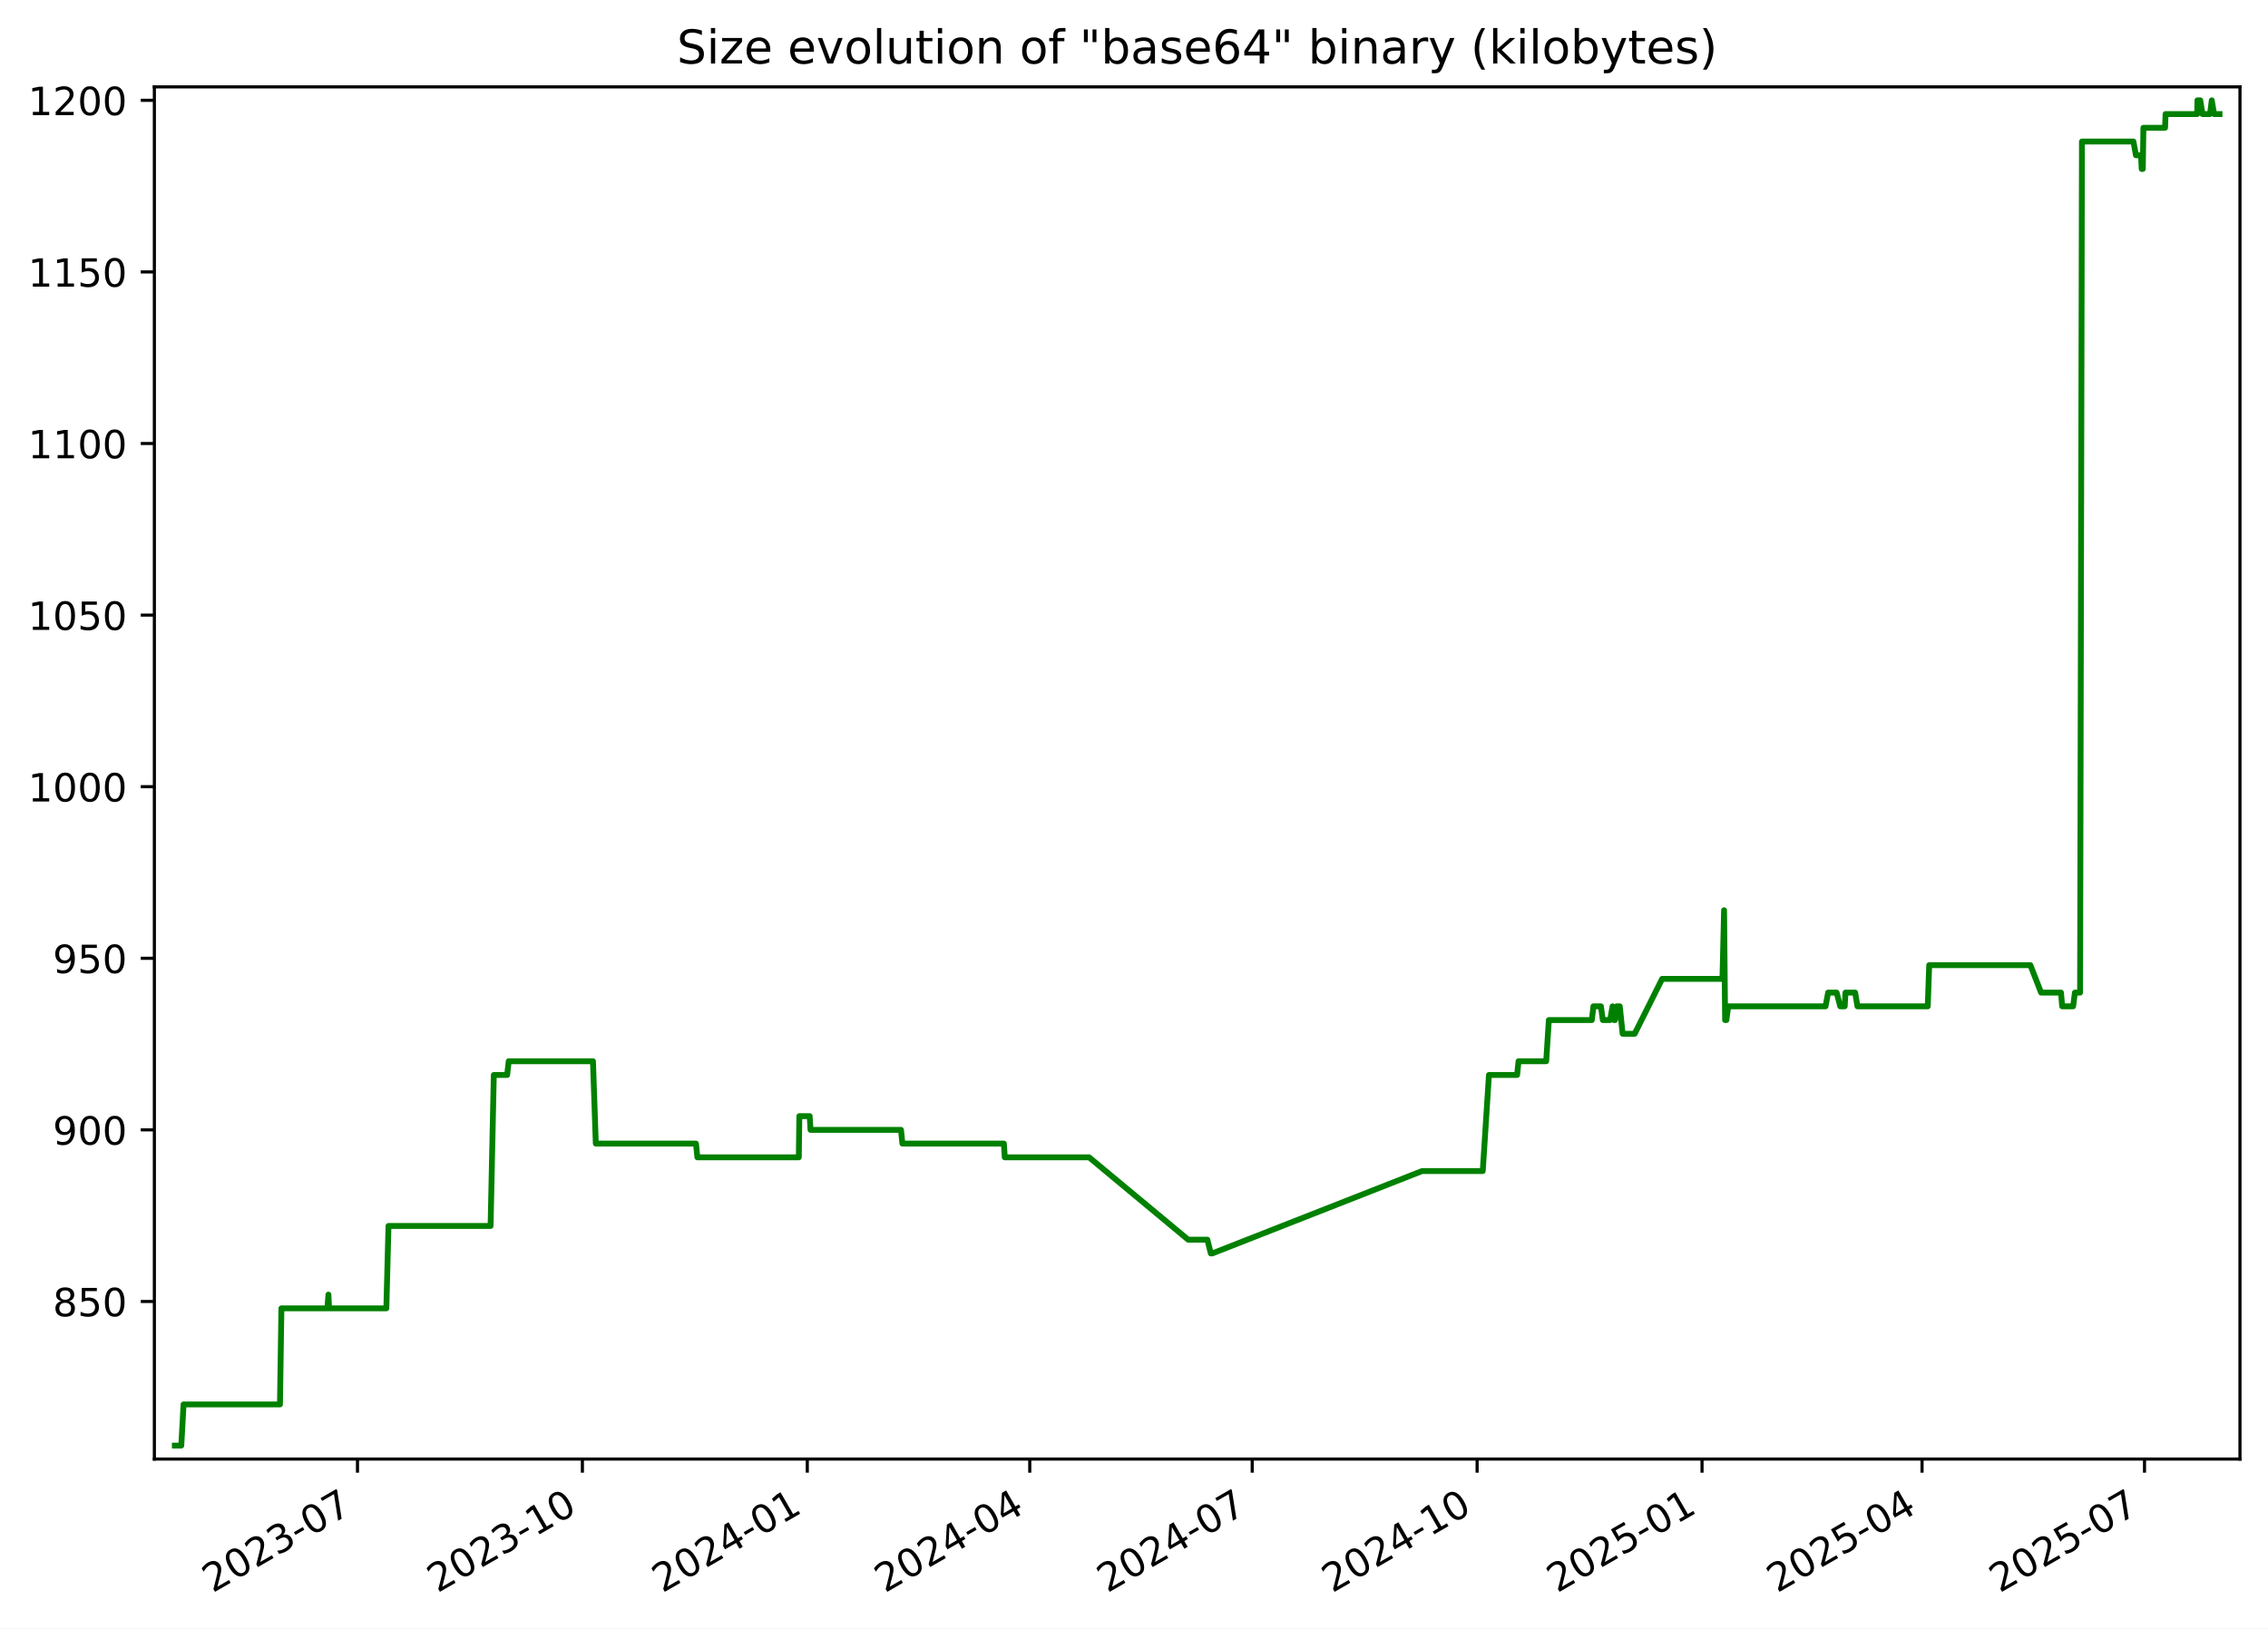
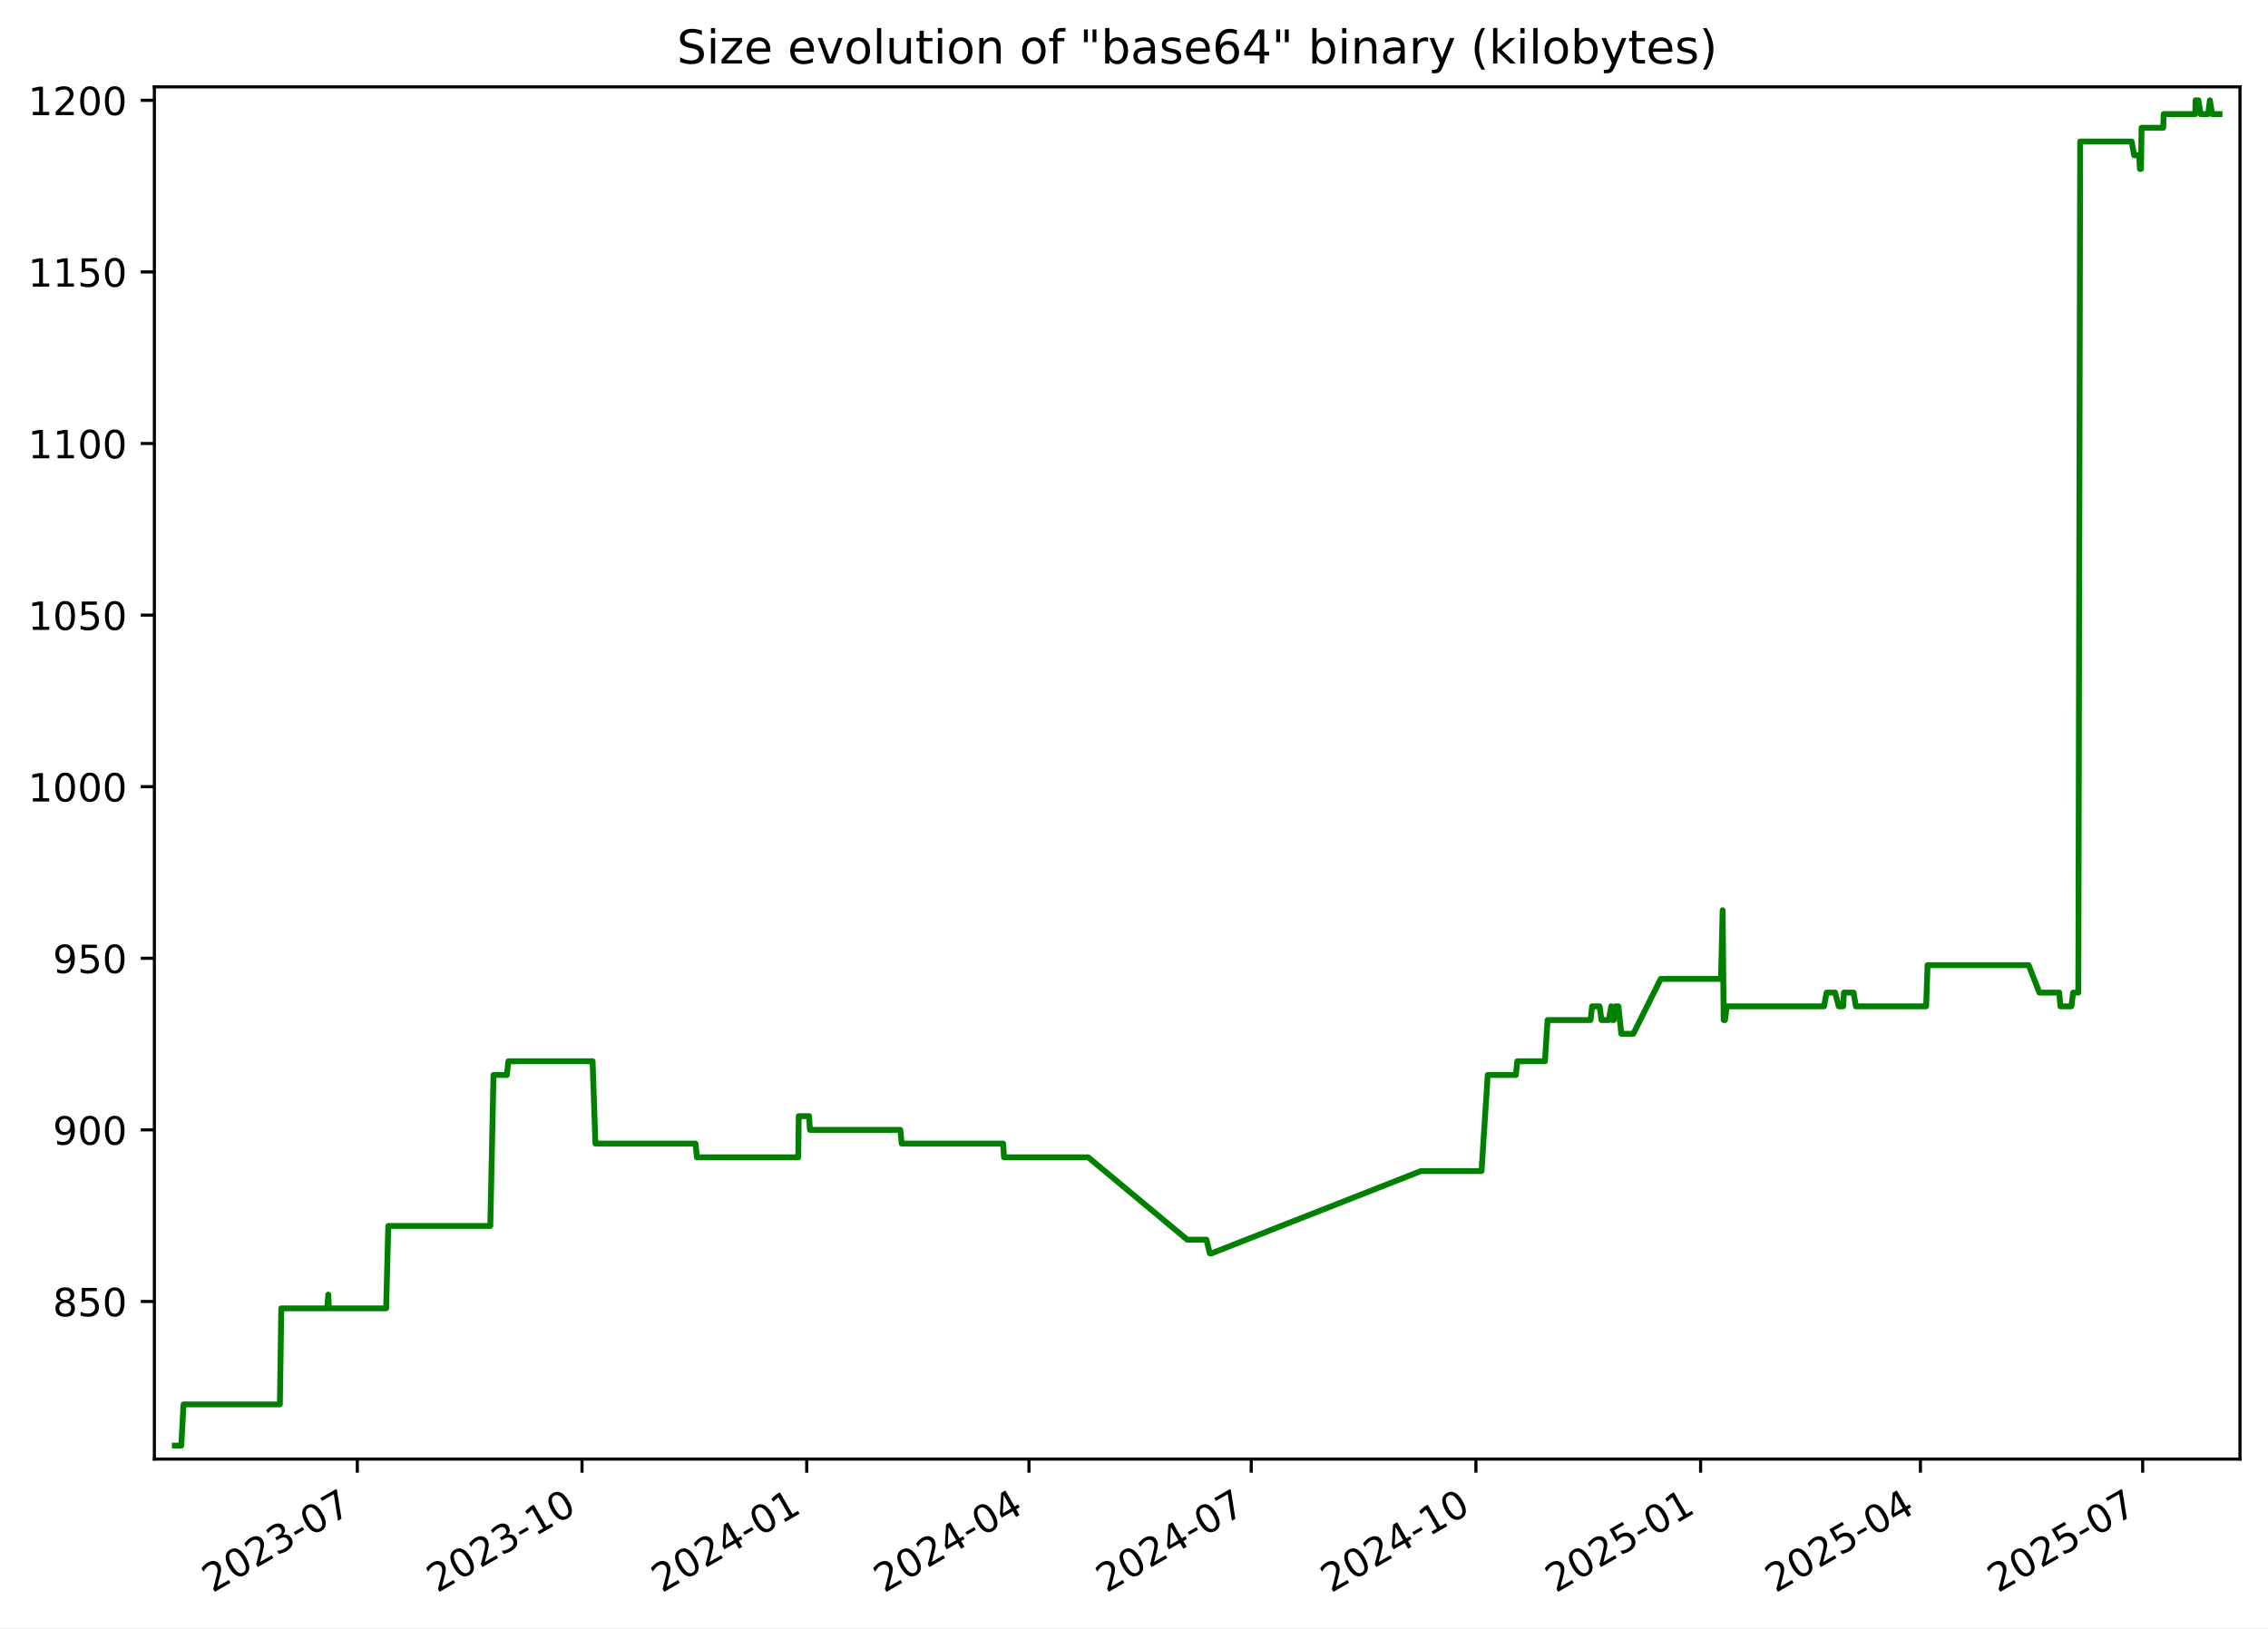
<svg xmlns="http://www.w3.org/2000/svg" xmlns:xlink="http://www.w3.org/1999/xlink" width="582.53pt" height="418.303pt" viewBox="0 0 582.53 418.303" version="1.1">
  <defs>
    <style type="text/css">*{stroke-linejoin: round; stroke-linecap: butt}</style>
  </defs>
  <g id="figure_1">
    <g id="patch_1">
      <path d="M -0 418.303  L 582.53 418.303  L 582.53 0  L -0 0  z " style="fill: #ffffff" />
    </g>
    <g id="axes_1">
      <g id="patch_2">
        <path d="M 39.65 374.83  L 575.33 374.83  L 575.33 22.318  L 39.65 22.318  z " style="fill: #ffffff" />
      </g>
      <g id="matplotlib.axis_1">
        <g id="xtick_1">
          <g id="line2d_1">
            <defs>
-               <path id="m0844518664" d="M 0 0  L 0 3.5  " style="stroke: #000000; stroke-width: 0.8" />
+               <path id="m30bef91ca3" d="M 0 0  L 0 3.5  " style="stroke: #000000; stroke-width: 0.8" />
            </defs>
            <g>
-               <use xlink:href="#m0844518664" x="91.819" y="374.83" style="stroke: #000000; stroke-width: 0.8" />
+               <use xlink:href="#m30bef91ca3" x="91.775" y="374.83" style="stroke: #000000; stroke-width: 0.8" />
            </g>
          </g>
          <g id="text_1">
-             <g transform="translate(54.59373 409.302) rotate(-30) scale(0.1 -0.1)">
+             <g transform="translate(54.55028 409.302) rotate(-30) scale(0.1 -0.1)">
              <defs>
                <path id="DejaVuSans-32" d="M 1228 531  L 3431 531  L 3431 0  L 469 0  L 469 531  Q 828 903 1448 1529  Q 2069 2156 2228 2338  Q 2531 2678 2651 2914  Q 2772 3150 2772 3378  Q 2772 3750 2511 3984  Q 2250 4219 1831 4219  Q 1534 4219 1204 4116  Q 875 4013 500 3803  L 500 4441  Q 881 4594 1212 4672  Q 1544 4750 1819 4750  Q 2544 4750 2975 4387  Q 3406 4025 3406 3419  Q 3406 3131 3298 2873  Q 3191 2616 2906 2266  Q 2828 2175 2409 1742  Q 1991 1309 1228 531  z " transform="scale(0.015625)" />
                <path id="DejaVuSans-30" d="M 2034 4250  Q 1547 4250 1301 3770  Q 1056 3291 1056 2328  Q 1056 1369 1301 889  Q 1547 409 2034 409  Q 2525 409 2770 889  Q 3016 1369 3016 2328  Q 3016 3291 2770 3770  Q 2525 4250 2034 4250  z M 2034 4750  Q 2819 4750 3233 4129  Q 3647 3509 3647 2328  Q 3647 1150 3233 529  Q 2819 -91 2034 -91  Q 1250 -91 836 529  Q 422 1150 422 2328  Q 422 3509 836 4129  Q 1250 4750 2034 4750  z " transform="scale(0.015625)" />
                <path id="DejaVuSans-33" d="M 2597 2516  Q 3050 2419 3304 2112  Q 3559 1806 3559 1356  Q 3559 666 3084 287  Q 2609 -91 1734 -91  Q 1441 -91 1130 -33  Q 819 25 488 141  L 488 750  Q 750 597 1062 519  Q 1375 441 1716 441  Q 2309 441 2620 675  Q 2931 909 2931 1356  Q 2931 1769 2642 2001  Q 2353 2234 1838 2234  L 1294 2234  L 1294 2753  L 1863 2753  Q 2328 2753 2575 2939  Q 2822 3125 2822 3475  Q 2822 3834 2567 4026  Q 2313 4219 1838 4219  Q 1578 4219 1281 4162  Q 984 4106 628 3988  L 628 4550  Q 988 4650 1302 4700  Q 1616 4750 1894 4750  Q 2613 4750 3031 4423  Q 3450 4097 3450 3541  Q 3450 3153 3228 2886  Q 3006 2619 2597 2516  z " transform="scale(0.015625)" />
                <path id="DejaVuSans-2d" d="M 313 2009  L 1997 2009  L 1997 1497  L 313 1497  L 313 2009  z " transform="scale(0.015625)" />
                <path id="DejaVuSans-37" d="M 525 4666  L 3525 4666  L 3525 4397  L 1831 0  L 1172 0  L 2766 4134  L 525 4134  L 525 4666  z " transform="scale(0.015625)" />
              </defs>
              <use xlink:href="#DejaVuSans-32" />
              <use xlink:href="#DejaVuSans-30" x="63.623" />
              <use xlink:href="#DejaVuSans-32" x="127.246" />
              <use xlink:href="#DejaVuSans-33" x="190.869" />
              <use xlink:href="#DejaVuSans-2d" x="254.492" />
              <use xlink:href="#DejaVuSans-30" x="290.576" />
              <use xlink:href="#DejaVuSans-37" x="354.199" />
            </g>
          </g>
        </g>
        <g id="xtick_2">
          <g id="line2d_2">
            <g>
-               <use xlink:href="#m0844518664" x="149.585" y="374.83" style="stroke: #000000; stroke-width: 0.8" />
+               <use xlink:href="#m30bef91ca3" x="149.488" y="374.83" style="stroke: #000000; stroke-width: 0.8" />
            </g>
          </g>
          <g id="text_2">
-             <g transform="translate(112.3602 409.302) rotate(-30) scale(0.1 -0.1)">
+             <g transform="translate(112.2633 409.302) rotate(-30) scale(0.1 -0.1)">
              <defs>
                <path id="DejaVuSans-31" d="M 794 531  L 1825 531  L 1825 4091  L 703 3866  L 703 4441  L 1819 4666  L 2450 4666  L 2450 531  L 3481 531  L 3481 0  L 794 0  L 794 531  z " transform="scale(0.015625)" />
              </defs>
              <use xlink:href="#DejaVuSans-32" />
              <use xlink:href="#DejaVuSans-30" x="63.623" />
              <use xlink:href="#DejaVuSans-32" x="127.246" />
              <use xlink:href="#DejaVuSans-33" x="190.869" />
              <use xlink:href="#DejaVuSans-2d" x="254.492" />
              <use xlink:href="#DejaVuSans-31" x="290.576" />
              <use xlink:href="#DejaVuSans-30" x="354.199" />
            </g>
          </g>
        </g>
        <g id="xtick_3">
          <g id="line2d_3">
            <g>
-               <use xlink:href="#m0844518664" x="207.352" y="374.83" style="stroke: #000000; stroke-width: 0.8" />
+               <use xlink:href="#m30bef91ca3" x="207.201" y="374.83" style="stroke: #000000; stroke-width: 0.8" />
            </g>
          </g>
          <g id="text_3">
-             <g transform="translate(170.1267 409.302) rotate(-30) scale(0.1 -0.1)">
+             <g transform="translate(169.9762 409.302) rotate(-30) scale(0.1 -0.1)">
              <defs>
                <path id="DejaVuSans-34" d="M 2419 4116  L 825 1625  L 2419 1625  L 2419 4116  z M 2253 4666  L 3047 4666  L 3047 1625  L 3713 1625  L 3713 1100  L 3047 1100  L 3047 0  L 2419 0  L 2419 1100  L 313 1100  L 313 1709  L 2253 4666  z " transform="scale(0.015625)" />
              </defs>
              <use xlink:href="#DejaVuSans-32" />
              <use xlink:href="#DejaVuSans-30" x="63.623" />
              <use xlink:href="#DejaVuSans-32" x="127.246" />
              <use xlink:href="#DejaVuSans-34" x="190.869" />
              <use xlink:href="#DejaVuSans-2d" x="254.492" />
              <use xlink:href="#DejaVuSans-30" x="290.576" />
              <use xlink:href="#DejaVuSans-31" x="354.199" />
            </g>
          </g>
        </g>
        <g id="xtick_4">
          <g id="line2d_4">
            <g>
-               <use xlink:href="#m0844518664" x="264.49" y="374.83" style="stroke: #000000; stroke-width: 0.8" />
+               <use xlink:href="#m30bef91ca3" x="264.287" y="374.83" style="stroke: #000000; stroke-width: 0.8" />
            </g>
          </g>
          <g id="text_4">
-             <g transform="translate(227.2653 409.302) rotate(-30) scale(0.1 -0.1)">
+             <g transform="translate(227.0619 409.302) rotate(-30) scale(0.1 -0.1)">
              <use xlink:href="#DejaVuSans-32" />
              <use xlink:href="#DejaVuSans-30" x="63.623" />
              <use xlink:href="#DejaVuSans-32" x="127.246" />
              <use xlink:href="#DejaVuSans-34" x="190.869" />
              <use xlink:href="#DejaVuSans-2d" x="254.492" />
              <use xlink:href="#DejaVuSans-30" x="290.576" />
              <use xlink:href="#DejaVuSans-34" x="354.199" />
            </g>
          </g>
        </g>
        <g id="xtick_5">
          <g id="line2d_5">
            <g>
-               <use xlink:href="#m0844518664" x="321.629" y="374.83" style="stroke: #000000; stroke-width: 0.8" />
+               <use xlink:href="#m30bef91ca3" x="321.372" y="374.83" style="stroke: #000000; stroke-width: 0.8" />
            </g>
          </g>
          <g id="text_5">
-             <g transform="translate(284.4039 409.302) rotate(-30) scale(0.1 -0.1)">
+             <g transform="translate(284.1476 409.302) rotate(-30) scale(0.1 -0.1)">
              <use xlink:href="#DejaVuSans-32" />
              <use xlink:href="#DejaVuSans-30" x="63.623" />
              <use xlink:href="#DejaVuSans-32" x="127.246" />
              <use xlink:href="#DejaVuSans-34" x="190.869" />
              <use xlink:href="#DejaVuSans-2d" x="254.492" />
              <use xlink:href="#DejaVuSans-30" x="290.576" />
              <use xlink:href="#DejaVuSans-37" x="354.199" />
            </g>
          </g>
        </g>
        <g id="xtick_6">
          <g id="line2d_6">
            <g>
-               <use xlink:href="#m0844518664" x="379.395" y="374.83" style="stroke: #000000; stroke-width: 0.8" />
+               <use xlink:href="#m30bef91ca3" x="379.085" y="374.83" style="stroke: #000000; stroke-width: 0.8" />
            </g>
          </g>
          <g id="text_6">
-             <g transform="translate(342.1703 409.302) rotate(-30) scale(0.1 -0.1)">
+             <g transform="translate(341.8605 409.302) rotate(-30) scale(0.1 -0.1)">
              <use xlink:href="#DejaVuSans-32" />
              <use xlink:href="#DejaVuSans-30" x="63.623" />
              <use xlink:href="#DejaVuSans-32" x="127.246" />
              <use xlink:href="#DejaVuSans-34" x="190.869" />
              <use xlink:href="#DejaVuSans-2d" x="254.492" />
              <use xlink:href="#DejaVuSans-31" x="290.576" />
              <use xlink:href="#DejaVuSans-30" x="354.199" />
            </g>
          </g>
        </g>
        <g id="xtick_7">
          <g id="line2d_7">
            <g>
-               <use xlink:href="#m0844518664" x="437.162" y="374.83" style="stroke: #000000; stroke-width: 0.8" />
+               <use xlink:href="#m30bef91ca3" x="436.798" y="374.83" style="stroke: #000000; stroke-width: 0.8" />
            </g>
          </g>
          <g id="text_7">
-             <g transform="translate(399.9368 409.302) rotate(-30) scale(0.1 -0.1)">
+             <g transform="translate(399.5735 409.302) rotate(-30) scale(0.1 -0.1)">
              <defs>
                <path id="DejaVuSans-35" d="M 691 4666  L 3169 4666  L 3169 4134  L 1269 4134  L 1269 2991  Q 1406 3038 1543 3061  Q 1681 3084 1819 3084  Q 2600 3084 3056 2656  Q 3513 2228 3513 1497  Q 3513 744 3044 326  Q 2575 -91 1722 -91  Q 1428 -91 1123 -41  Q 819 9 494 109  L 494 744  Q 775 591 1075 516  Q 1375 441 1709 441  Q 2250 441 2565 725  Q 2881 1009 2881 1497  Q 2881 1984 2565 2268  Q 2250 2553 1709 2553  Q 1456 2553 1204 2497  Q 953 2441 691 2322  L 691 4666  z " transform="scale(0.015625)" />
              </defs>
              <use xlink:href="#DejaVuSans-32" />
              <use xlink:href="#DejaVuSans-30" x="63.623" />
              <use xlink:href="#DejaVuSans-32" x="127.246" />
              <use xlink:href="#DejaVuSans-35" x="190.869" />
              <use xlink:href="#DejaVuSans-2d" x="254.492" />
              <use xlink:href="#DejaVuSans-30" x="290.576" />
              <use xlink:href="#DejaVuSans-31" x="354.199" />
            </g>
          </g>
        </g>
        <g id="xtick_8">
          <g id="line2d_8">
            <g>
-               <use xlink:href="#m0844518664" x="493.672" y="374.83" style="stroke: #000000; stroke-width: 0.8" />
+               <use xlink:href="#m30bef91ca3" x="493.257" y="374.83" style="stroke: #000000; stroke-width: 0.8" />
            </g>
          </g>
          <g id="text_8">
-             <g transform="translate(456.4475 409.302) rotate(-30) scale(0.1 -0.1)">
+             <g transform="translate(456.0318 409.302) rotate(-30) scale(0.1 -0.1)">
              <use xlink:href="#DejaVuSans-32" />
              <use xlink:href="#DejaVuSans-30" x="63.623" />
              <use xlink:href="#DejaVuSans-32" x="127.246" />
              <use xlink:href="#DejaVuSans-35" x="190.869" />
              <use xlink:href="#DejaVuSans-2d" x="254.492" />
              <use xlink:href="#DejaVuSans-30" x="290.576" />
              <use xlink:href="#DejaVuSans-34" x="354.199" />
            </g>
          </g>
        </g>
        <g id="xtick_9">
          <g id="line2d_9">
            <g>
-               <use xlink:href="#m0844518664" x="550.811" y="374.83" style="stroke: #000000; stroke-width: 0.8" />
+               <use xlink:href="#m30bef91ca3" x="550.342" y="374.83" style="stroke: #000000; stroke-width: 0.8" />
            </g>
          </g>
          <g id="text_9">
-             <g transform="translate(513.5861 409.302) rotate(-30) scale(0.1 -0.1)">
+             <g transform="translate(513.1175 409.302) rotate(-30) scale(0.1 -0.1)">
              <use xlink:href="#DejaVuSans-32" />
              <use xlink:href="#DejaVuSans-30" x="63.623" />
              <use xlink:href="#DejaVuSans-32" x="127.246" />
              <use xlink:href="#DejaVuSans-35" x="190.869" />
              <use xlink:href="#DejaVuSans-2d" x="254.492" />
              <use xlink:href="#DejaVuSans-30" x="290.576" />
              <use xlink:href="#DejaVuSans-37" x="354.199" />
            </g>
          </g>
        </g>
      </g>
      <g id="matplotlib.axis_2">
        <g id="ytick_1">
          <g id="line2d_10">
            <defs>
-               <path id="m5220db5aef" d="M 0 0  L -3.5 0  " style="stroke: #000000; stroke-width: 0.8" />
+               <path id="m1fc88c9a9b" d="M 0 0  L -3.5 0  " style="stroke: #000000; stroke-width: 0.8" />
            </defs>
            <g>
-               <use xlink:href="#m5220db5aef" x="39.65" y="334.346" style="stroke: #000000; stroke-width: 0.8" />
+               <use xlink:href="#m1fc88c9a9b" x="39.65" y="334.346" style="stroke: #000000; stroke-width: 0.8" />
            </g>
          </g>
          <g id="text_10">
            <g transform="translate(13.5625 338.1448) scale(0.1 -0.1)">
              <defs>
                <path id="DejaVuSans-38" d="M 2034 2216  Q 1584 2216 1326 1975  Q 1069 1734 1069 1313  Q 1069 891 1326 650  Q 1584 409 2034 409  Q 2484 409 2743 651  Q 3003 894 3003 1313  Q 3003 1734 2745 1975  Q 2488 2216 2034 2216  z M 1403 2484  Q 997 2584 770 2862  Q 544 3141 544 3541  Q 544 4100 942 4425  Q 1341 4750 2034 4750  Q 2731 4750 3128 4425  Q 3525 4100 3525 3541  Q 3525 3141 3298 2862  Q 3072 2584 2669 2484  Q 3125 2378 3379 2068  Q 3634 1759 3634 1313  Q 3634 634 3220 271  Q 2806 -91 2034 -91  Q 1263 -91 848 271  Q 434 634 434 1313  Q 434 1759 690 2068  Q 947 2378 1403 2484  z M 1172 3481  Q 1172 3119 1398 2916  Q 1625 2713 2034 2713  Q 2441 2713 2670 2916  Q 2900 3119 2900 3481  Q 2900 3844 2670 4047  Q 2441 4250 2034 4250  Q 1625 4250 1398 4047  Q 1172 3844 1172 3481  z " transform="scale(0.015625)" />
              </defs>
              <use xlink:href="#DejaVuSans-38" />
              <use xlink:href="#DejaVuSans-35" x="63.623" />
              <use xlink:href="#DejaVuSans-30" x="127.246" />
            </g>
          </g>
        </g>
        <g id="ytick_2">
          <g id="line2d_11">
            <g>
-               <use xlink:href="#m5220db5aef" x="39.65" y="290.264" style="stroke: #000000; stroke-width: 0.8" />
+               <use xlink:href="#m1fc88c9a9b" x="39.65" y="290.264" style="stroke: #000000; stroke-width: 0.8" />
            </g>
          </g>
          <g id="text_11">
            <g transform="translate(13.5625 294.0631) scale(0.1 -0.1)">
              <defs>
                <path id="DejaVuSans-39" d="M 703 97  L 703 672  Q 941 559 1184 500  Q 1428 441 1663 441  Q 2288 441 2617 861  Q 2947 1281 2994 2138  Q 2813 1869 2534 1725  Q 2256 1581 1919 1581  Q 1219 1581 811 2004  Q 403 2428 403 3163  Q 403 3881 828 4315  Q 1253 4750 1959 4750  Q 2769 4750 3195 4129  Q 3622 3509 3622 2328  Q 3622 1225 3098 567  Q 2575 -91 1691 -91  Q 1453 -91 1209 -44  Q 966 3 703 97  z M 1959 2075  Q 2384 2075 2632 2365  Q 2881 2656 2881 3163  Q 2881 3666 2632 3958  Q 2384 4250 1959 4250  Q 1534 4250 1286 3958  Q 1038 3666 1038 3163  Q 1038 2656 1286 2365  Q 1534 2075 1959 2075  z " transform="scale(0.015625)" />
              </defs>
              <use xlink:href="#DejaVuSans-39" />
              <use xlink:href="#DejaVuSans-30" x="63.623" />
              <use xlink:href="#DejaVuSans-30" x="127.246" />
            </g>
          </g>
        </g>
        <g id="ytick_3">
          <g id="line2d_12">
            <g>
-               <use xlink:href="#m5220db5aef" x="39.65" y="246.182" style="stroke: #000000; stroke-width: 0.8" />
+               <use xlink:href="#m1fc88c9a9b" x="39.65" y="246.182" style="stroke: #000000; stroke-width: 0.8" />
            </g>
          </g>
          <g id="text_12">
            <g transform="translate(13.5625 249.9815) scale(0.1 -0.1)">
              <use xlink:href="#DejaVuSans-39" />
              <use xlink:href="#DejaVuSans-35" x="63.623" />
              <use xlink:href="#DejaVuSans-30" x="127.246" />
            </g>
          </g>
        </g>
        <g id="ytick_4">
          <g id="line2d_13">
            <g>
-               <use xlink:href="#m5220db5aef" x="39.65" y="202.101" style="stroke: #000000; stroke-width: 0.8" />
+               <use xlink:href="#m1fc88c9a9b" x="39.65" y="202.101" style="stroke: #000000; stroke-width: 0.8" />
            </g>
          </g>
          <g id="text_13">
            <g transform="translate(7.2 205.8999) scale(0.1 -0.1)">
              <use xlink:href="#DejaVuSans-31" />
              <use xlink:href="#DejaVuSans-30" x="63.623" />
              <use xlink:href="#DejaVuSans-30" x="127.246" />
              <use xlink:href="#DejaVuSans-30" x="190.869" />
            </g>
          </g>
        </g>
        <g id="ytick_5">
          <g id="line2d_14">
            <g>
-               <use xlink:href="#m5220db5aef" x="39.65" y="158.019" style="stroke: #000000; stroke-width: 0.8" />
+               <use xlink:href="#m1fc88c9a9b" x="39.65" y="158.019" style="stroke: #000000; stroke-width: 0.8" />
            </g>
          </g>
          <g id="text_14">
            <g transform="translate(7.2 161.8182) scale(0.1 -0.1)">
              <use xlink:href="#DejaVuSans-31" />
              <use xlink:href="#DejaVuSans-30" x="63.623" />
              <use xlink:href="#DejaVuSans-35" x="127.246" />
              <use xlink:href="#DejaVuSans-30" x="190.869" />
            </g>
          </g>
        </g>
        <g id="ytick_6">
          <g id="line2d_15">
            <g>
-               <use xlink:href="#m5220db5aef" x="39.65" y="113.937" style="stroke: #000000; stroke-width: 0.8" />
+               <use xlink:href="#m1fc88c9a9b" x="39.65" y="113.937" style="stroke: #000000; stroke-width: 0.8" />
            </g>
          </g>
          <g id="text_15">
            <g transform="translate(7.2 117.7366) scale(0.1 -0.1)">
              <use xlink:href="#DejaVuSans-31" />
              <use xlink:href="#DejaVuSans-31" x="63.623" />
              <use xlink:href="#DejaVuSans-30" x="127.246" />
              <use xlink:href="#DejaVuSans-30" x="190.869" />
            </g>
          </g>
        </g>
        <g id="ytick_7">
          <g id="line2d_16">
            <g>
-               <use xlink:href="#m5220db5aef" x="39.65" y="69.856" style="stroke: #000000; stroke-width: 0.8" />
+               <use xlink:href="#m1fc88c9a9b" x="39.65" y="69.856" style="stroke: #000000; stroke-width: 0.8" />
            </g>
          </g>
          <g id="text_16">
            <g transform="translate(7.2 73.65498) scale(0.1 -0.1)">
              <use xlink:href="#DejaVuSans-31" />
              <use xlink:href="#DejaVuSans-31" x="63.623" />
              <use xlink:href="#DejaVuSans-35" x="127.246" />
              <use xlink:href="#DejaVuSans-30" x="190.869" />
            </g>
          </g>
        </g>
        <g id="ytick_8">
          <g id="line2d_17">
            <g>
-               <use xlink:href="#m5220db5aef" x="39.65" y="25.774" style="stroke: #000000; stroke-width: 0.8" />
+               <use xlink:href="#m1fc88c9a9b" x="39.65" y="25.774" style="stroke: #000000; stroke-width: 0.8" />
            </g>
          </g>
          <g id="text_17">
            <g transform="translate(7.2 29.57334) scale(0.1 -0.1)">
              <use xlink:href="#DejaVuSans-31" />
              <use xlink:href="#DejaVuSans-32" x="63.623" />
              <use xlink:href="#DejaVuSans-30" x="127.246" />
              <use xlink:href="#DejaVuSans-30" x="190.869" />
            </g>
          </g>
        </g>
      </g>
      <g id="line2d_18">
-         <path d="M 44.902 371.374  L 46.564 371.374  L 47.145 360.795  L 71.91 360.795  L 72.277 336.109  L 84.09 336.109  L 84.357 332.582  L 84.516 336.109  L 99.234 336.109  L 99.781 314.95  L 126.006 314.95  L 126.833 276.158  L 130.265 276.158  L 130.658 272.631  L 152.304 272.631  L 153.032 293.79  L 178.763 293.79  L 179.122 297.317  L 205.173 297.317  L 205.308 286.737  L 207.964 286.737  L 208.181 290.264  L 231.422 290.264  L 231.775 293.79  L 257.847 293.79  L 258.07 297.317  L 279.736 297.317  L 305.185 318.476  L 310.11 318.476  L 310.995 322.003  L 311.377 322.003  L 365.258 300.844  L 380.842 300.844  L 382.432 276.158  L 389.665 276.158  L 390.031 272.631  L 397.139 272.631  L 397.818 262.052  L 408.862 262.052  L 409.265 258.525  L 411.193 258.525  L 411.677 262.052  L 413.56 262.052  L 414.18 258.525  L 414.536 262.052  L 414.829 262.052  L 415.247 258.525  L 416.034 258.525  L 416.771 265.578  L 419.863 265.578  L 426.915 251.472  L 442.408 251.472  L 442.827 233.839  L 443.09 262.052  L 443.424 262.052  L 443.887 258.525  L 468.888 258.525  L 469.548 254.999  L 471.736 254.999  L 472.664 258.525  L 473.808 258.525  L 474.005 254.999  L 476.491 254.999  L 477.082 258.525  L 495.141 258.525  L 495.511 247.946  L 521.502 247.946  L 524.246 254.999  L 529.361 254.999  L 529.663 258.525  L 532.479 258.525  L 532.933 254.999  L 534.266 254.999  L 534.743 36.354  L 547.968 36.354  L 548.609 39.88  L 549.912 39.88  L 550.087 43.407  L 550.379 43.407  L 550.526 32.827  L 556.092 32.827  L 556.218 29.301  L 564.342 29.301  L 564.402 25.774  L 565.134 25.774  L 565.697 29.301  L 567.643 29.301  L 568.087 25.774  L 568.68 29.301  L 570.078 29.301  L 570.078 29.301  " clip-path="url(#p740cbf5c7c)" style="fill: none; stroke: #008000; stroke-width: 1.5; stroke-linecap: square" />
+         <path d="M 44.902 371.374  L 46.562 371.374  L 47.143 360.795  L 71.885 360.795  L 72.252 336.109  L 84.054 336.109  L 84.32 332.582  L 84.479 336.109  L 99.183 336.109  L 99.73 314.95  L 125.931 314.95  L 126.757 276.158  L 130.186 276.158  L 130.578 272.631  L 152.205 272.631  L 152.932 293.79  L 178.639 293.79  L 178.998 297.317  L 205.024 297.317  L 205.159 286.737  L 207.813 286.737  L 208.03 290.264  L 231.249 290.264  L 231.602 293.79  L 257.649 293.79  L 257.872 297.317  L 279.519 297.317  L 304.944 318.476  L 309.865 318.476  L 310.748 322.003  L 311.13 322.003  L 364.961 300.844  L 380.531 300.844  L 382.119 276.158  L 389.346 276.158  L 389.711 272.631  L 396.812 272.631  L 397.491 262.052  L 408.524 262.052  L 408.927 258.525  L 410.854 258.525  L 411.337 262.052  L 413.219 262.052  L 413.838 258.525  L 414.193 262.052  L 414.486 262.052  L 414.904 258.525  L 415.69 258.525  L 416.427 265.578  L 419.515 265.578  L 426.562 251.472  L 442.04 251.472  L 442.458 233.839  L 442.721 262.052  L 443.055 262.052  L 443.517 258.525  L 468.495 258.525  L 469.154 254.999  L 471.34 254.999  L 472.268 258.525  L 473.411 258.525  L 473.608 254.999  L 476.092 254.999  L 476.682 258.525  L 494.724 258.525  L 495.093 247.946  L 521.061 247.946  L 523.802 254.999  L 528.913 254.999  L 529.214 258.525  L 532.028 258.525  L 532.481 254.999  L 533.813 254.999  L 534.289 36.354  L 547.502 36.354  L 548.142 39.88  L 549.445 39.88  L 549.619 43.407  L 549.911 43.407  L 550.058 32.827  L 555.619 32.827  L 555.745 29.301  L 563.861 29.301  L 563.921 25.774  L 564.652 25.774  L 565.215 29.301  L 567.159 29.301  L 567.602 25.774  L 568.195 29.301  L 570.078 29.301  L 570.078 29.301  " clip-path="url(#p73964f6308)" style="fill: none; stroke: #008000; stroke-width: 1.5; stroke-linecap: square" />
      </g>
      <g id="patch_3">
        <path d="M 39.65 374.83  L 39.65 22.318  " style="fill: none; stroke: #000000; stroke-width: 0.8; stroke-linejoin: miter; stroke-linecap: square" />
      </g>
      <g id="patch_4">
        <path d="M 575.33 374.83  L 575.33 22.318  " style="fill: none; stroke: #000000; stroke-width: 0.8; stroke-linejoin: miter; stroke-linecap: square" />
      </g>
      <g id="patch_5">
        <path d="M 39.65 374.83  L 575.33 374.83  " style="fill: none; stroke: #000000; stroke-width: 0.8; stroke-linejoin: miter; stroke-linecap: square" />
      </g>
      <g id="patch_6">
        <path d="M 39.65 22.318  L 575.33 22.318  " style="fill: none; stroke: #000000; stroke-width: 0.8; stroke-linejoin: miter; stroke-linecap: square" />
      </g>
      <g id="text_18">
        <g transform="translate(173.8559 16.31812) scale(0.12 -0.12)">
          <defs>
            <path id="DejaVuSans-53" d="M 3425 4513  L 3425 3897  Q 3066 4069 2747 4153  Q 2428 4238 2131 4238  Q 1616 4238 1336 4038  Q 1056 3838 1056 3469  Q 1056 3159 1242 3001  Q 1428 2844 1947 2747  L 2328 2669  Q 3034 2534 3370 2195  Q 3706 1856 3706 1288  Q 3706 609 3251 259  Q 2797 -91 1919 -91  Q 1588 -91 1214 -16  Q 841 59 441 206  L 441 856  Q 825 641 1194 531  Q 1563 422 1919 422  Q 2459 422 2753 634  Q 3047 847 3047 1241  Q 3047 1584 2836 1778  Q 2625 1972 2144 2069  L 1759 2144  Q 1053 2284 737 2584  Q 422 2884 422 3419  Q 422 4038 858 4394  Q 1294 4750 2059 4750  Q 2388 4750 2728 4690  Q 3069 4631 3425 4513  z " transform="scale(0.015625)" />
            <path id="DejaVuSans-69" d="M 603 3500  L 1178 3500  L 1178 0  L 603 0  L 603 3500  z M 603 4863  L 1178 4863  L 1178 4134  L 603 4134  L 603 4863  z " transform="scale(0.015625)" />
            <path id="DejaVuSans-7a" d="M 353 3500  L 3084 3500  L 3084 2975  L 922 459  L 3084 459  L 3084 0  L 275 0  L 275 525  L 2438 3041  L 353 3041  L 353 3500  z " transform="scale(0.015625)" />
            <path id="DejaVuSans-65" d="M 3597 1894  L 3597 1613  L 953 1613  Q 991 1019 1311 708  Q 1631 397 2203 397  Q 2534 397 2845 478  Q 3156 559 3463 722  L 3463 178  Q 3153 47 2828 -22  Q 2503 -91 2169 -91  Q 1331 -91 842 396  Q 353 884 353 1716  Q 353 2575 817 3079  Q 1281 3584 2069 3584  Q 2775 3584 3186 3129  Q 3597 2675 3597 1894  z M 3022 2063  Q 3016 2534 2758 2815  Q 2500 3097 2075 3097  Q 1594 3097 1305 2825  Q 1016 2553 972 2059  L 3022 2063  z " transform="scale(0.015625)" />
            <path id="DejaVuSans-20" transform="scale(0.015625)" />
            <path id="DejaVuSans-76" d="M 191 3500  L 800 3500  L 1894 563  L 2988 3500  L 3597 3500  L 2284 0  L 1503 0  L 191 3500  z " transform="scale(0.015625)" />
            <path id="DejaVuSans-6f" d="M 1959 3097  Q 1497 3097 1228 2736  Q 959 2375 959 1747  Q 959 1119 1226 758  Q 1494 397 1959 397  Q 2419 397 2687 759  Q 2956 1122 2956 1747  Q 2956 2369 2687 2733  Q 2419 3097 1959 3097  z M 1959 3584  Q 2709 3584 3137 3096  Q 3566 2609 3566 1747  Q 3566 888 3137 398  Q 2709 -91 1959 -91  Q 1206 -91 779 398  Q 353 888 353 1747  Q 353 2609 779 3096  Q 1206 3584 1959 3584  z " transform="scale(0.015625)" />
            <path id="DejaVuSans-6c" d="M 603 4863  L 1178 4863  L 1178 0  L 603 0  L 603 4863  z " transform="scale(0.015625)" />
            <path id="DejaVuSans-75" d="M 544 1381  L 544 3500  L 1119 3500  L 1119 1403  Q 1119 906 1312 657  Q 1506 409 1894 409  Q 2359 409 2629 706  Q 2900 1003 2900 1516  L 2900 3500  L 3475 3500  L 3475 0  L 2900 0  L 2900 538  Q 2691 219 2414 64  Q 2138 -91 1772 -91  Q 1169 -91 856 284  Q 544 659 544 1381  z M 1991 3584  L 1991 3584  z " transform="scale(0.015625)" />
            <path id="DejaVuSans-74" d="M 1172 4494  L 1172 3500  L 2356 3500  L 2356 3053  L 1172 3053  L 1172 1153  Q 1172 725 1289 603  Q 1406 481 1766 481  L 2356 481  L 2356 0  L 1766 0  Q 1100 0 847 248  Q 594 497 594 1153  L 594 3053  L 172 3053  L 172 3500  L 594 3500  L 594 4494  L 1172 4494  z " transform="scale(0.015625)" />
            <path id="DejaVuSans-6e" d="M 3513 2113  L 3513 0  L 2938 0  L 2938 2094  Q 2938 2591 2744 2837  Q 2550 3084 2163 3084  Q 1697 3084 1428 2787  Q 1159 2491 1159 1978  L 1159 0  L 581 0  L 581 3500  L 1159 3500  L 1159 2956  Q 1366 3272 1645 3428  Q 1925 3584 2291 3584  Q 2894 3584 3203 3211  Q 3513 2838 3513 2113  z " transform="scale(0.015625)" />
            <path id="DejaVuSans-66" d="M 2375 4863  L 2375 4384  L 1825 4384  Q 1516 4384 1395 4259  Q 1275 4134 1275 3809  L 1275 3500  L 2222 3500  L 2222 3053  L 1275 3053  L 1275 0  L 697 0  L 697 3053  L 147 3053  L 147 3500  L 697 3500  L 697 3744  Q 697 4328 969 4595  Q 1241 4863 1831 4863  L 2375 4863  z " transform="scale(0.015625)" />
            <path id="DejaVuSans-22" d="M 1147 4666  L 1147 2931  L 616 2931  L 616 4666  L 1147 4666  z M 2328 4666  L 2328 2931  L 1797 2931  L 1797 4666  L 2328 4666  z " transform="scale(0.015625)" />
            <path id="DejaVuSans-62" d="M 3116 1747  Q 3116 2381 2855 2742  Q 2594 3103 2138 3103  Q 1681 3103 1420 2742  Q 1159 2381 1159 1747  Q 1159 1113 1420 752  Q 1681 391 2138 391  Q 2594 391 2855 752  Q 3116 1113 3116 1747  z M 1159 2969  Q 1341 3281 1617 3432  Q 1894 3584 2278 3584  Q 2916 3584 3314 3078  Q 3713 2572 3713 1747  Q 3713 922 3314 415  Q 2916 -91 2278 -91  Q 1894 -91 1617 61  Q 1341 213 1159 525  L 1159 0  L 581 0  L 581 4863  L 1159 4863  L 1159 2969  z " transform="scale(0.015625)" />
            <path id="DejaVuSans-61" d="M 2194 1759  Q 1497 1759 1228 1600  Q 959 1441 959 1056  Q 959 750 1161 570  Q 1363 391 1709 391  Q 2188 391 2477 730  Q 2766 1069 2766 1631  L 2766 1759  L 2194 1759  z M 3341 1997  L 3341 0  L 2766 0  L 2766 531  Q 2569 213 2275 61  Q 1981 -91 1556 -91  Q 1019 -91 701 211  Q 384 513 384 1019  Q 384 1609 779 1909  Q 1175 2209 1959 2209  L 2766 2209  L 2766 2266  Q 2766 2663 2505 2880  Q 2244 3097 1772 3097  Q 1472 3097 1187 3025  Q 903 2953 641 2809  L 641 3341  Q 956 3463 1253 3523  Q 1550 3584 1831 3584  Q 2591 3584 2966 3190  Q 3341 2797 3341 1997  z " transform="scale(0.015625)" />
            <path id="DejaVuSans-73" d="M 2834 3397  L 2834 2853  Q 2591 2978 2328 3040  Q 2066 3103 1784 3103  Q 1356 3103 1142 2972  Q 928 2841 928 2578  Q 928 2378 1081 2264  Q 1234 2150 1697 2047  L 1894 2003  Q 2506 1872 2764 1633  Q 3022 1394 3022 966  Q 3022 478 2636 193  Q 2250 -91 1575 -91  Q 1294 -91 989 -36  Q 684 19 347 128  L 347 722  Q 666 556 975 473  Q 1284 391 1588 391  Q 1994 391 2212 530  Q 2431 669 2431 922  Q 2431 1156 2273 1281  Q 2116 1406 1581 1522  L 1381 1569  Q 847 1681 609 1914  Q 372 2147 372 2553  Q 372 3047 722 3315  Q 1072 3584 1716 3584  Q 2034 3584 2315 3537  Q 2597 3491 2834 3397  z " transform="scale(0.015625)" />
            <path id="DejaVuSans-36" d="M 2113 2584  Q 1688 2584 1439 2293  Q 1191 2003 1191 1497  Q 1191 994 1439 701  Q 1688 409 2113 409  Q 2538 409 2786 701  Q 3034 994 3034 1497  Q 3034 2003 2786 2293  Q 2538 2584 2113 2584  z M 3366 4563  L 3366 3988  Q 3128 4100 2886 4159  Q 2644 4219 2406 4219  Q 1781 4219 1451 3797  Q 1122 3375 1075 2522  Q 1259 2794 1537 2939  Q 1816 3084 2150 3084  Q 2853 3084 3261 2657  Q 3669 2231 3669 1497  Q 3669 778 3244 343  Q 2819 -91 2113 -91  Q 1303 -91 875 529  Q 447 1150 447 2328  Q 447 3434 972 4092  Q 1497 4750 2381 4750  Q 2619 4750 2861 4703  Q 3103 4656 3366 4563  z " transform="scale(0.015625)" />
            <path id="DejaVuSans-72" d="M 2631 2963  Q 2534 3019 2420 3045  Q 2306 3072 2169 3072  Q 1681 3072 1420 2755  Q 1159 2438 1159 1844  L 1159 0  L 581 0  L 581 3500  L 1159 3500  L 1159 2956  Q 1341 3275 1631 3429  Q 1922 3584 2338 3584  Q 2397 3584 2469 3576  Q 2541 3569 2628 3553  L 2631 2963  z " transform="scale(0.015625)" />
            <path id="DejaVuSans-79" d="M 2059 -325  Q 1816 -950 1584 -1140  Q 1353 -1331 966 -1331  L 506 -1331  L 506 -850  L 844 -850  Q 1081 -850 1212 -737  Q 1344 -625 1503 -206  L 1606 56  L 191 3500  L 800 3500  L 1894 763  L 2988 3500  L 3597 3500  L 2059 -325  z " transform="scale(0.015625)" />
            <path id="DejaVuSans-28" d="M 1984 4856  Q 1566 4138 1362 3434  Q 1159 2731 1159 2009  Q 1159 1288 1364 580  Q 1569 -128 1984 -844  L 1484 -844  Q 1016 -109 783 600  Q 550 1309 550 2009  Q 550 2706 781 3412  Q 1013 4119 1484 4856  L 1984 4856  z " transform="scale(0.015625)" />
            <path id="DejaVuSans-6b" d="M 581 4863  L 1159 4863  L 1159 1991  L 2875 3500  L 3609 3500  L 1753 1863  L 3688 0  L 2938 0  L 1159 1709  L 1159 0  L 581 0  L 581 4863  z " transform="scale(0.015625)" />
            <path id="DejaVuSans-29" d="M 513 4856  L 1013 4856  Q 1481 4119 1714 3412  Q 1947 2706 1947 2009  Q 1947 1309 1714 600  Q 1481 -109 1013 -844  L 513 -844  Q 928 -128 1133 580  Q 1338 1288 1338 2009  Q 1338 2731 1133 3434  Q 928 4138 513 4856  z " transform="scale(0.015625)" />
          </defs>
          <use xlink:href="#DejaVuSans-53" />
          <use xlink:href="#DejaVuSans-69" x="63.477" />
          <use xlink:href="#DejaVuSans-7a" x="91.26" />
          <use xlink:href="#DejaVuSans-65" x="143.75" />
          <use xlink:href="#DejaVuSans-20" x="205.273" />
          <use xlink:href="#DejaVuSans-65" x="237.061" />
          <use xlink:href="#DejaVuSans-76" x="298.584" />
          <use xlink:href="#DejaVuSans-6f" x="357.764" />
          <use xlink:href="#DejaVuSans-6c" x="418.945" />
          <use xlink:href="#DejaVuSans-75" x="446.729" />
          <use xlink:href="#DejaVuSans-74" x="510.107" />
          <use xlink:href="#DejaVuSans-69" x="549.316" />
          <use xlink:href="#DejaVuSans-6f" x="577.1" />
          <use xlink:href="#DejaVuSans-6e" x="638.281" />
          <use xlink:href="#DejaVuSans-20" x="701.66" />
          <use xlink:href="#DejaVuSans-6f" x="733.447" />
          <use xlink:href="#DejaVuSans-66" x="794.629" />
          <use xlink:href="#DejaVuSans-20" x="829.834" />
          <use xlink:href="#DejaVuSans-22" x="861.621" />
          <use xlink:href="#DejaVuSans-62" x="907.617" />
          <use xlink:href="#DejaVuSans-61" x="971.094" />
          <use xlink:href="#DejaVuSans-73" x="1032.373" />
          <use xlink:href="#DejaVuSans-65" x="1084.473" />
          <use xlink:href="#DejaVuSans-36" x="1145.996" />
          <use xlink:href="#DejaVuSans-34" x="1209.619" />
          <use xlink:href="#DejaVuSans-22" x="1273.242" />
          <use xlink:href="#DejaVuSans-20" x="1319.238" />
          <use xlink:href="#DejaVuSans-62" x="1351.025" />
          <use xlink:href="#DejaVuSans-69" x="1414.502" />
          <use xlink:href="#DejaVuSans-6e" x="1442.285" />
          <use xlink:href="#DejaVuSans-61" x="1505.664" />
          <use xlink:href="#DejaVuSans-72" x="1566.943" />
          <use xlink:href="#DejaVuSans-79" x="1608.057" />
          <use xlink:href="#DejaVuSans-20" x="1667.236" />
          <use xlink:href="#DejaVuSans-28" x="1699.023" />
          <use xlink:href="#DejaVuSans-6b" x="1738.037" />
          <use xlink:href="#DejaVuSans-69" x="1795.947" />
          <use xlink:href="#DejaVuSans-6c" x="1823.73" />
          <use xlink:href="#DejaVuSans-6f" x="1851.514" />
          <use xlink:href="#DejaVuSans-62" x="1912.695" />
          <use xlink:href="#DejaVuSans-79" x="1976.172" />
          <use xlink:href="#DejaVuSans-74" x="2035.352" />
          <use xlink:href="#DejaVuSans-65" x="2074.561" />
          <use xlink:href="#DejaVuSans-73" x="2136.084" />
          <use xlink:href="#DejaVuSans-29" x="2188.184" />
        </g>
      </g>
    </g>
  </g>
  <defs>
-     <clipPath id="p740cbf5c7c">
+     <clipPath id="p73964f6308">
      <rect x="39.65" y="22.318" width="535.68" height="352.512" />
    </clipPath>
  </defs>
</svg>
